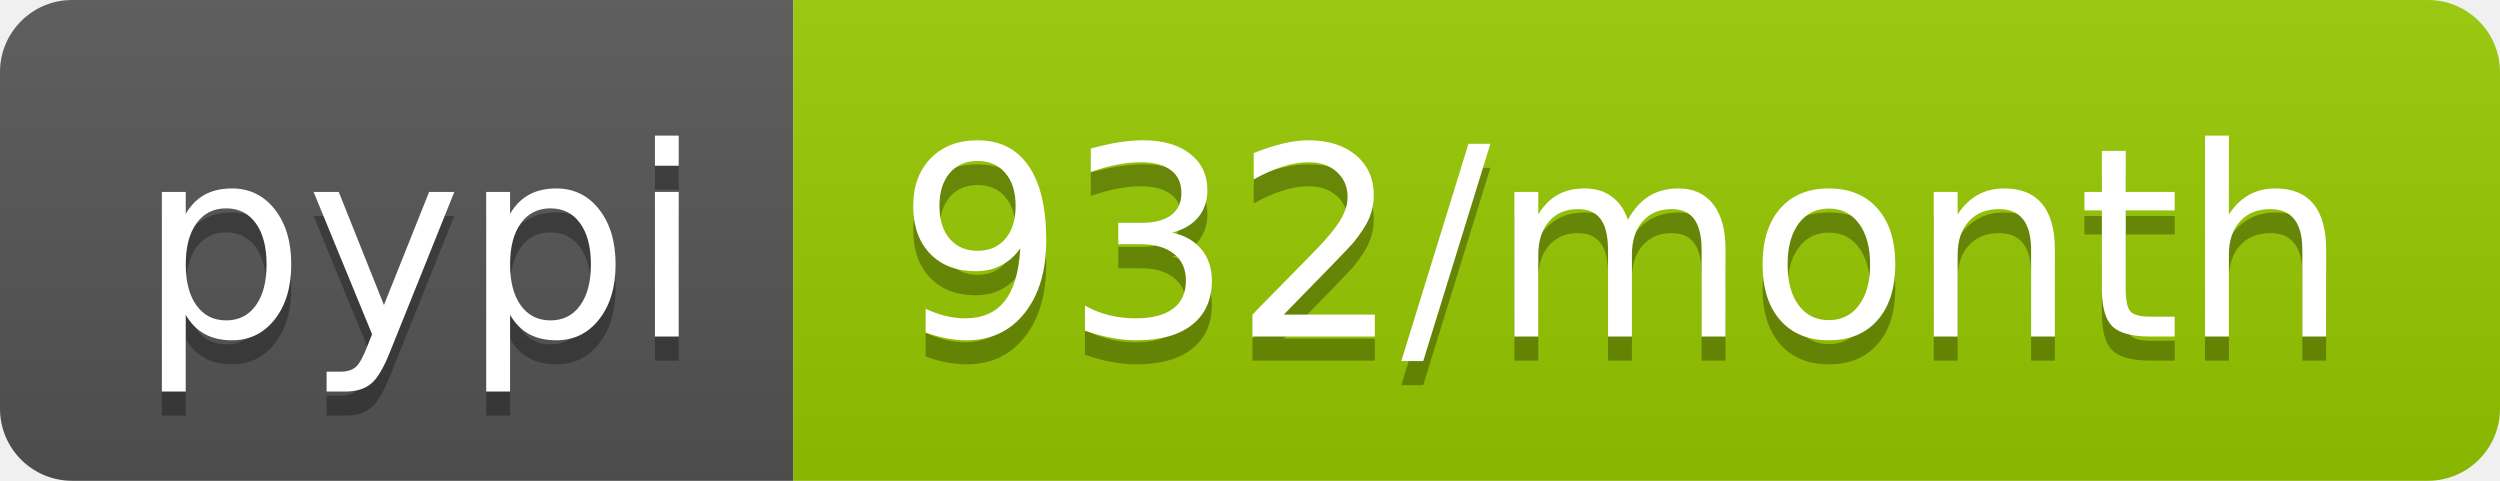
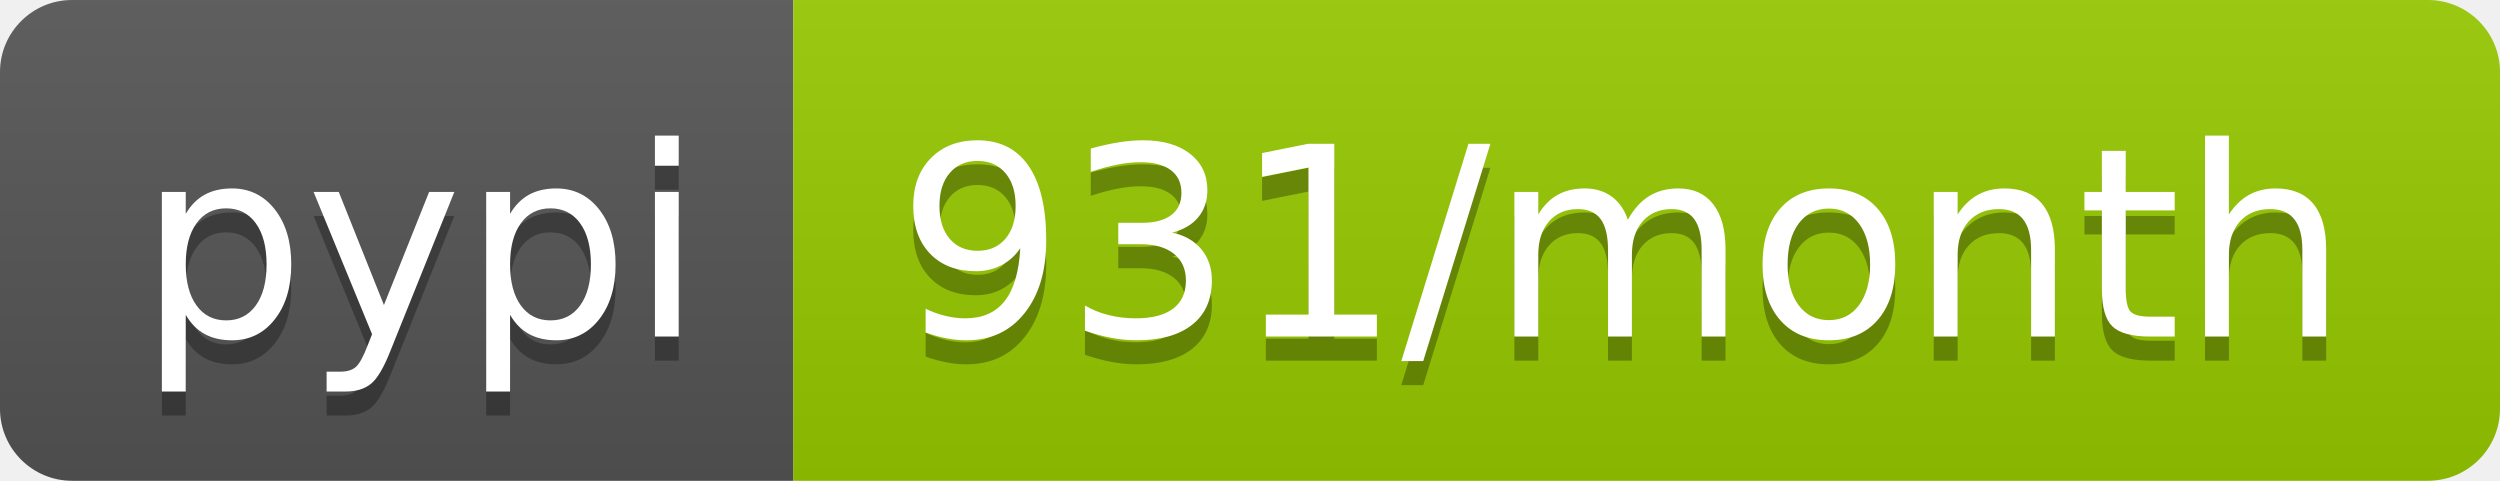
<svg xmlns="http://www.w3.org/2000/svg" width="104" height="20">
  <linearGradient id="b" x2="0" y2="100%">
    <stop offset="0" stop-color="#bbb" stop-opacity=".1" />
    <stop offset="1" stop-opacity=".1" />
  </linearGradient>
  <clipPath id="a">
    <rect width="104" height="20" rx="3" fill="#fff" />
  </clipPath>
  <g clip-path="url(#a)">
    <path fill="#555" d="M0 0h33v20H0z" />
    <path fill="#97ca00" d="M33 0h71v20H33z" />
    <path fill="url(#b)" d="M0 0h104v20H0z" />
  </g>
  <g fill="#fff" text-anchor="middle" font-family="DejaVu Sans,Verdana,Geneva,sans-serif" font-size="110">
    <text x="175" y="150" fill="#010101" fill-opacity=".3" transform="scale(.1)" textLength="230">pypi</text>
    <text x="175" y="140" transform="scale(.1)" textLength="230">pypi</text>
-     <text x="675" y="150" fill="#010101" fill-opacity=".3" transform="scale(.1)" textLength="610">932/month</text>
-     <text x="675" y="140" transform="scale(.1)" textLength="610">932/month</text>
+     <text x="675" y="150" fill="#010101" fill-opacity=".3" transform="scale(.1)" textLength="610">931/month</text>
+     <text x="675" y="140" transform="scale(.1)" textLength="610">931/month</text>
  </g>
</svg>
